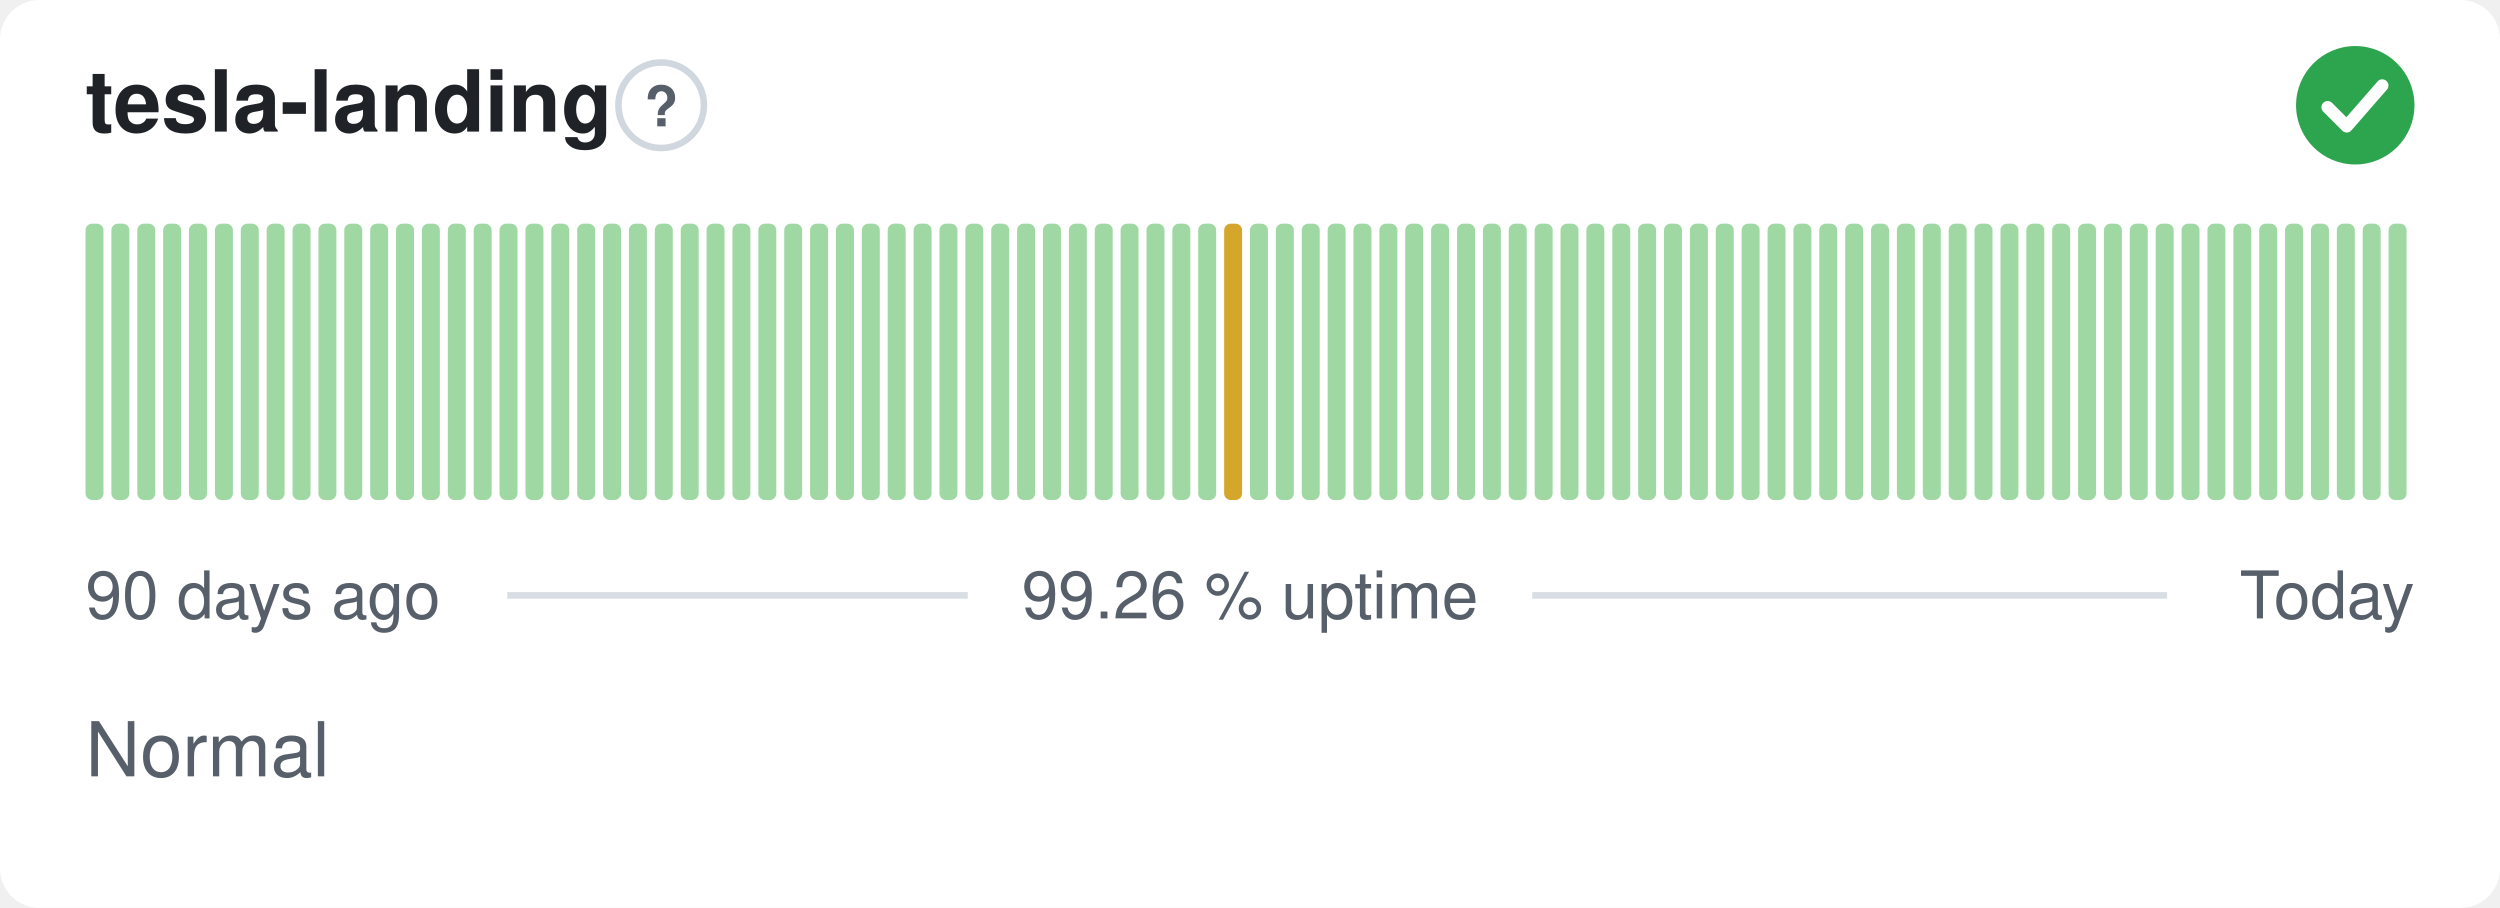
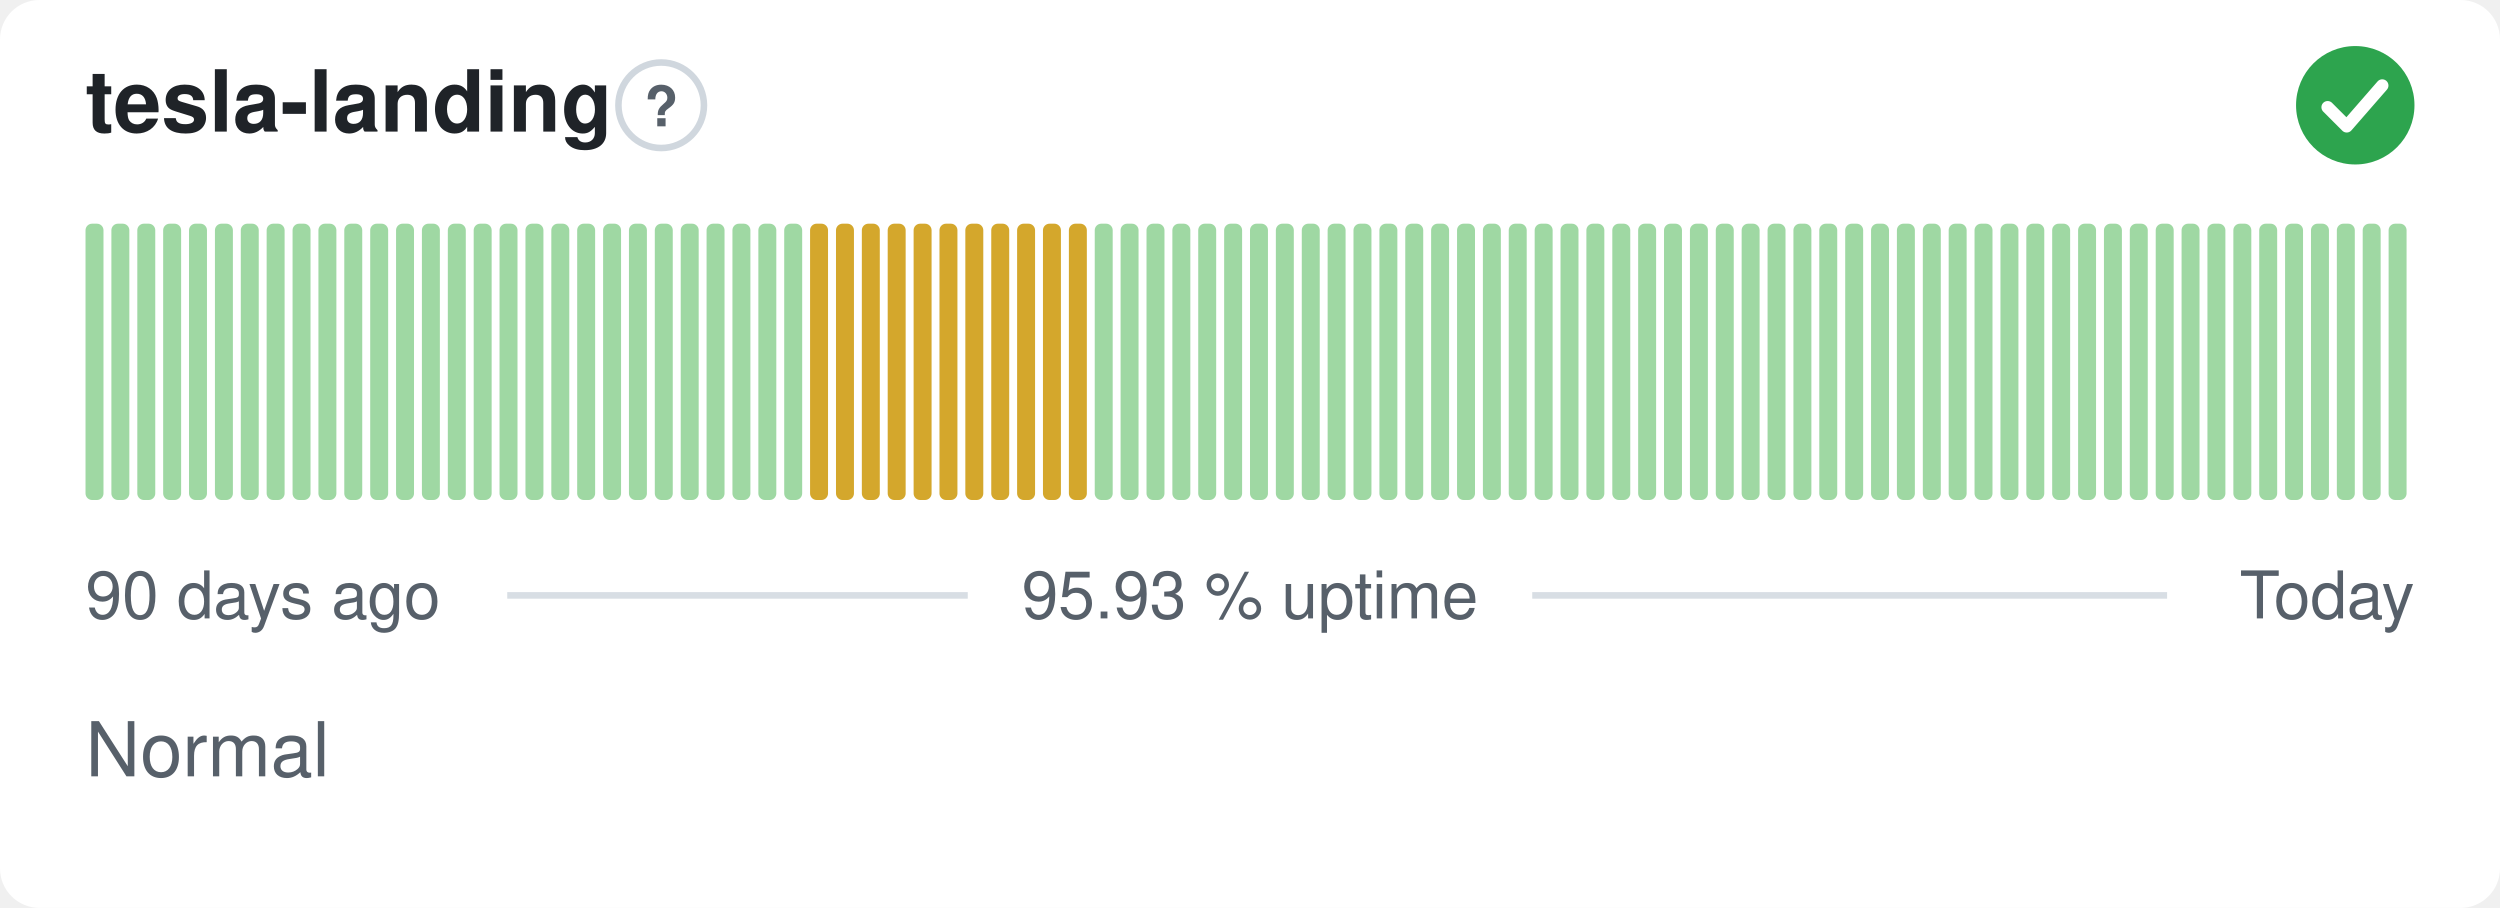
- <svg xmlns="http://www.w3.org/2000/svg" width="380" height="138" viewBox="0 0 380 138" role="img" aria-label="tesla-landing: Normal, 99.26 % uptime over the last 90 days" font-family="-apple-system,BlinkMacSystemFont,'Segoe UI',Helvetica,Arial,sans-serif">
+ <svg xmlns="http://www.w3.org/2000/svg" width="380" height="138" viewBox="0 0 380 138" role="img" aria-label="tesla-landing: Normal, 95.93 % uptime over the last 90 days" font-family="-apple-system,BlinkMacSystemFont,'Segoe UI',Helvetica,Arial,sans-serif">
  <style>
    @media (prefers-color-scheme: dark) {
      .bg { fill: #0d1117 }
      .title { fill: #e6edf3 }
      .muted { fill: #8b949e }
      .hint { stroke: #30363d }
      .rule { stroke: #30363d }
      .nodata { fill: #21262d }
    }
  </style>
  <rect class="bg" width="380" height="138" rx="6" fill="#ffffff" />
  <text class="title" x="13" y="20" font-size="13" font-weight="600" fill="#1f2328">tesla-landing</text>
  <circle class="hint" cx="100.5" cy="16" r="6.5" fill="none" stroke="#d0d7de" stroke-width="1" />
  <text class="muted" x="100.5" y="19.2" text-anchor="middle" font-size="8.5" font-weight="700" fill="#57606a">?</text>
  <circle cx="358" cy="16" r="9" fill="#2da44e" />
  <path d="M353.80 16.30l2.90 2.90 5.40 -6.20" fill="none" stroke="#fff" stroke-width="1.89" stroke-linecap="round" stroke-linejoin="round" />
  <rect x="13.00" y="34.00" width="2.73" height="42.00" rx="1" fill="#9fd8a3" />
  <rect x="16.93" y="34.00" width="2.73" height="42.00" rx="1" fill="#9fd8a3" />
  <rect x="20.87" y="34.00" width="2.73" height="42.00" rx="1" fill="#9fd8a3" />
  <rect x="24.80" y="34.00" width="2.73" height="42.00" rx="1" fill="#9fd8a3" />
  <rect x="28.73" y="34.00" width="2.73" height="42.00" rx="1" fill="#9fd8a3" />
  <rect x="32.67" y="34.00" width="2.73" height="42.00" rx="1" fill="#9fd8a3" />
  <rect x="36.60" y="34.00" width="2.73" height="42.00" rx="1" fill="#9fd8a3" />
  <rect x="40.53" y="34.00" width="2.73" height="42.00" rx="1" fill="#9fd8a3" />
  <rect x="44.47" y="34.00" width="2.73" height="42.00" rx="1" fill="#9fd8a3" />
  <rect x="48.40" y="34.00" width="2.73" height="42.00" rx="1" fill="#9fd8a3" />
  <rect x="52.33" y="34.00" width="2.73" height="42.00" rx="1" fill="#9fd8a3" />
  <rect x="56.27" y="34.00" width="2.73" height="42.00" rx="1" fill="#9fd8a3" />
  <rect x="60.20" y="34.00" width="2.73" height="42.00" rx="1" fill="#9fd8a3" />
  <rect x="64.13" y="34.00" width="2.73" height="42.00" rx="1" fill="#9fd8a3" />
  <rect x="68.07" y="34.00" width="2.73" height="42.00" rx="1" fill="#9fd8a3" />
  <rect x="72.00" y="34.00" width="2.73" height="42.00" rx="1" fill="#9fd8a3" />
  <rect x="75.93" y="34.00" width="2.73" height="42.00" rx="1" fill="#9fd8a3" />
  <rect x="79.87" y="34.00" width="2.73" height="42.00" rx="1" fill="#9fd8a3" />
  <rect x="83.80" y="34.00" width="2.73" height="42.00" rx="1" fill="#9fd8a3" />
  <rect x="87.73" y="34.00" width="2.73" height="42.00" rx="1" fill="#9fd8a3" />
  <rect x="91.67" y="34.00" width="2.73" height="42.00" rx="1" fill="#9fd8a3" />
  <rect x="95.60" y="34.00" width="2.73" height="42.00" rx="1" fill="#9fd8a3" />
  <rect x="99.53" y="34.00" width="2.73" height="42.00" rx="1" fill="#9fd8a3" />
  <rect x="103.47" y="34.00" width="2.73" height="42.00" rx="1" fill="#9fd8a3" />
  <rect x="107.40" y="34.00" width="2.73" height="42.00" rx="1" fill="#9fd8a3" />
  <rect x="111.33" y="34.00" width="2.73" height="42.00" rx="1" fill="#9fd8a3" />
  <rect x="115.27" y="34.00" width="2.73" height="42.00" rx="1" fill="#9fd8a3" />
  <rect x="119.20" y="34.00" width="2.73" height="42.00" rx="1" fill="#9fd8a3" />
-   <rect x="123.13" y="34.00" width="2.73" height="42.00" rx="1" fill="#9fd8a3" />
-   <rect x="127.07" y="34.00" width="2.73" height="42.00" rx="1" fill="#9fd8a3" />
-   <rect x="131.00" y="34.00" width="2.73" height="42.00" rx="1" fill="#9fd8a3" />
-   <rect x="134.93" y="34.00" width="2.73" height="42.00" rx="1" fill="#9fd8a3" />
-   <rect x="138.87" y="34.00" width="2.73" height="42.00" rx="1" fill="#9fd8a3" />
-   <rect x="142.80" y="34.00" width="2.73" height="42.00" rx="1" fill="#9fd8a3" />
-   <rect x="146.73" y="34.00" width="2.73" height="42.00" rx="1" fill="#9fd8a3" />
-   <rect x="150.67" y="34.00" width="2.73" height="42.00" rx="1" fill="#9fd8a3" />
-   <rect x="154.60" y="34.00" width="2.73" height="42.00" rx="1" fill="#9fd8a3" />
-   <rect x="158.53" y="34.00" width="2.73" height="42.00" rx="1" fill="#9fd8a3" />
-   <rect x="162.47" y="34.00" width="2.73" height="42.00" rx="1" fill="#9fd8a3" />
+   <rect x="123.13" y="34.00" width="2.73" height="42.00" rx="1" fill="#d4a72c" />
+   <rect x="127.07" y="34.00" width="2.73" height="42.00" rx="1" fill="#d4a72c" />
+   <rect x="131.00" y="34.00" width="2.73" height="42.00" rx="1" fill="#d4a72c" />
+   <rect x="134.93" y="34.00" width="2.73" height="42.00" rx="1" fill="#d4a72c" />
+   <rect x="138.87" y="34.00" width="2.73" height="42.00" rx="1" fill="#d4a72c" />
+   <rect x="142.80" y="34.00" width="2.73" height="42.00" rx="1" fill="#d4a72c" />
+   <rect x="146.73" y="34.00" width="2.73" height="42.00" rx="1" fill="#d4a72c" />
+   <rect x="150.67" y="34.00" width="2.73" height="42.00" rx="1" fill="#d4a72c" />
+   <rect x="154.60" y="34.00" width="2.73" height="42.00" rx="1" fill="#d4a72c" />
+   <rect x="158.53" y="34.00" width="2.73" height="42.00" rx="1" fill="#d4a72c" />
+   <rect x="162.47" y="34.00" width="2.73" height="42.00" rx="1" fill="#d4a72c" />
  <rect x="166.40" y="34.00" width="2.73" height="42.00" rx="1" fill="#9fd8a3" />
  <rect x="170.33" y="34.00" width="2.73" height="42.00" rx="1" fill="#9fd8a3" />
  <rect x="174.27" y="34.00" width="2.73" height="42.00" rx="1" fill="#9fd8a3" />
  <rect x="178.20" y="34.00" width="2.73" height="42.00" rx="1" fill="#9fd8a3" />
  <rect x="182.13" y="34.00" width="2.73" height="42.00" rx="1" fill="#9fd8a3" />
-   <rect x="186.07" y="34.00" width="2.73" height="42.00" rx="1" fill="#d4a72c" />
+   <rect x="186.07" y="34.00" width="2.73" height="42.00" rx="1" fill="#9fd8a3" />
  <rect x="190.00" y="34.00" width="2.73" height="42.00" rx="1" fill="#9fd8a3" />
  <rect x="193.93" y="34.00" width="2.73" height="42.00" rx="1" fill="#9fd8a3" />
  <rect x="197.87" y="34.00" width="2.73" height="42.00" rx="1" fill="#9fd8a3" />
  <rect x="201.80" y="34.00" width="2.73" height="42.00" rx="1" fill="#9fd8a3" />
  <rect x="205.73" y="34.00" width="2.73" height="42.00" rx="1" fill="#9fd8a3" />
  <rect x="209.67" y="34.00" width="2.73" height="42.00" rx="1" fill="#9fd8a3" />
  <rect x="213.60" y="34.00" width="2.73" height="42.00" rx="1" fill="#9fd8a3" />
  <rect x="217.53" y="34.00" width="2.73" height="42.00" rx="1" fill="#9fd8a3" />
  <rect x="221.47" y="34.00" width="2.73" height="42.00" rx="1" fill="#9fd8a3" />
  <rect x="225.40" y="34.00" width="2.73" height="42.00" rx="1" fill="#9fd8a3" />
  <rect x="229.33" y="34.00" width="2.73" height="42.00" rx="1" fill="#9fd8a3" />
  <rect x="233.27" y="34.00" width="2.73" height="42.00" rx="1" fill="#9fd8a3" />
  <rect x="237.20" y="34.00" width="2.73" height="42.00" rx="1" fill="#9fd8a3" />
  <rect x="241.13" y="34.00" width="2.73" height="42.00" rx="1" fill="#9fd8a3" />
  <rect x="245.07" y="34.00" width="2.73" height="42.00" rx="1" fill="#9fd8a3" />
  <rect x="249.00" y="34.00" width="2.73" height="42.00" rx="1" fill="#9fd8a3" />
  <rect x="252.93" y="34.00" width="2.73" height="42.00" rx="1" fill="#9fd8a3" />
  <rect x="256.87" y="34.00" width="2.73" height="42.00" rx="1" fill="#9fd8a3" />
  <rect x="260.80" y="34.00" width="2.73" height="42.00" rx="1" fill="#9fd8a3" />
  <rect x="264.73" y="34.00" width="2.73" height="42.00" rx="1" fill="#9fd8a3" />
  <rect x="268.67" y="34.00" width="2.73" height="42.00" rx="1" fill="#9fd8a3" />
  <rect x="272.60" y="34.00" width="2.73" height="42.00" rx="1" fill="#9fd8a3" />
  <rect x="276.53" y="34.00" width="2.73" height="42.00" rx="1" fill="#9fd8a3" />
  <rect x="280.47" y="34.00" width="2.73" height="42.00" rx="1" fill="#9fd8a3" />
  <rect x="284.40" y="34.00" width="2.73" height="42.00" rx="1" fill="#9fd8a3" />
  <rect x="288.33" y="34.00" width="2.73" height="42.00" rx="1" fill="#9fd8a3" />
  <rect x="292.27" y="34.00" width="2.73" height="42.00" rx="1" fill="#9fd8a3" />
  <rect x="296.20" y="34.00" width="2.73" height="42.00" rx="1" fill="#9fd8a3" />
  <rect x="300.13" y="34.00" width="2.73" height="42.00" rx="1" fill="#9fd8a3" />
  <rect x="304.07" y="34.00" width="2.73" height="42.00" rx="1" fill="#9fd8a3" />
  <rect x="308.00" y="34.00" width="2.73" height="42.00" rx="1" fill="#9fd8a3" />
  <rect x="311.93" y="34.00" width="2.73" height="42.00" rx="1" fill="#9fd8a3" />
  <rect x="315.87" y="34.00" width="2.73" height="42.00" rx="1" fill="#9fd8a3" />
  <rect x="319.80" y="34.00" width="2.73" height="42.00" rx="1" fill="#9fd8a3" />
  <rect x="323.73" y="34.00" width="2.73" height="42.00" rx="1" fill="#9fd8a3" />
  <rect x="327.67" y="34.00" width="2.73" height="42.00" rx="1" fill="#9fd8a3" />
  <rect x="331.60" y="34.00" width="2.73" height="42.00" rx="1" fill="#9fd8a3" />
  <rect x="335.53" y="34.00" width="2.73" height="42.00" rx="1" fill="#9fd8a3" />
  <rect x="339.47" y="34.00" width="2.73" height="42.00" rx="1" fill="#9fd8a3" />
  <rect x="343.40" y="34.00" width="2.73" height="42.00" rx="1" fill="#9fd8a3" />
  <rect x="347.33" y="34.00" width="2.73" height="42.00" rx="1" fill="#9fd8a3" />
  <rect x="351.27" y="34.00" width="2.73" height="42.00" rx="1" fill="#9fd8a3" />
  <rect x="355.20" y="34.00" width="2.73" height="42.00" rx="1" fill="#9fd8a3" />
  <rect x="359.13" y="34.00" width="2.73" height="42.00" rx="1" fill="#9fd8a3" />
  <rect x="363.07" y="34.00" width="2.73" height="42.00" rx="1" fill="#9fd8a3" />
  <text class="muted" x="13" y="94" font-size="10" fill="#57606a">90 days ago</text>
-   <text class="muted" x="190" y="94" text-anchor="middle" font-size="10" fill="#57606a">99.26 % uptime</text>
+   <text class="muted" x="190" y="94" text-anchor="middle" font-size="10" fill="#57606a">95.93 % uptime</text>
  <text class="muted" x="367" y="94" text-anchor="end" font-size="10" fill="#57606a">Today</text>
  <line class="rule" x1="77.1" y1="90.5" x2="147.1" y2="90.5" stroke="#d8dee4" stroke-width="1" />
  <line class="rule" x1="232.9" y1="90.5" x2="329.4" y2="90.5" stroke="#d8dee4" stroke-width="1" />
  <text class="muted" x="13" y="118" font-size="11.5" fill="#57606a">Normal</text>
</svg>
